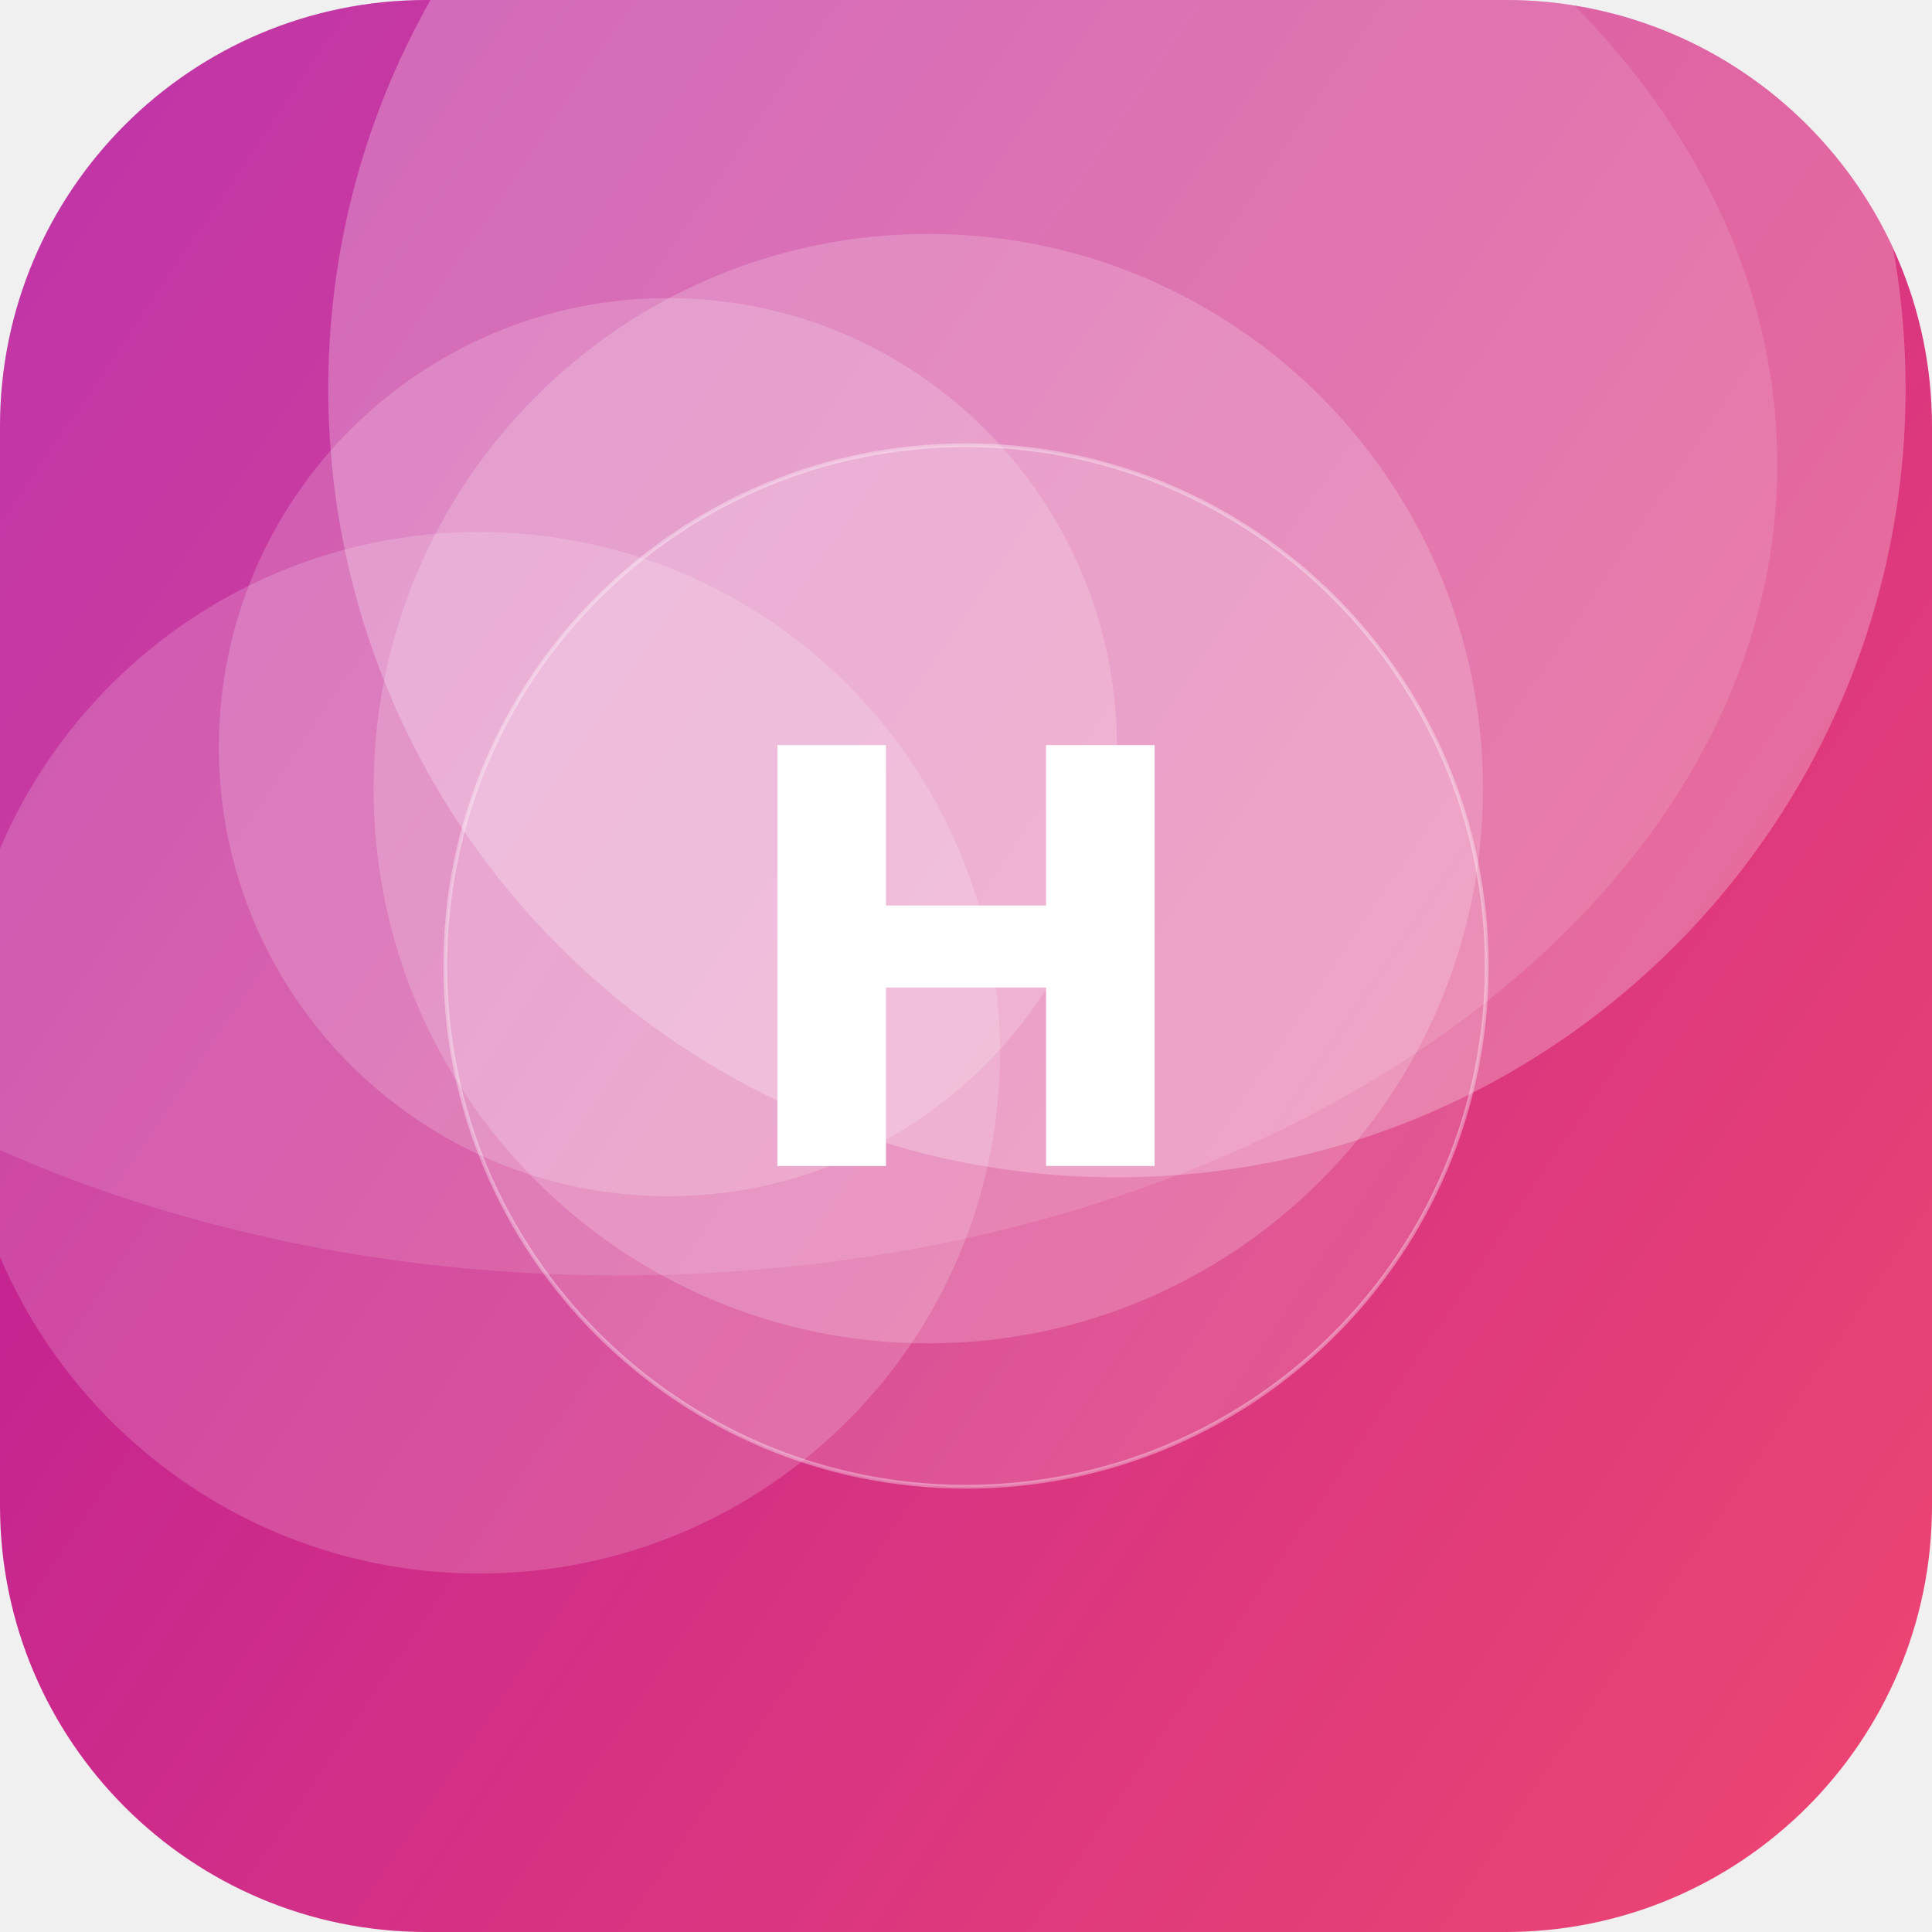
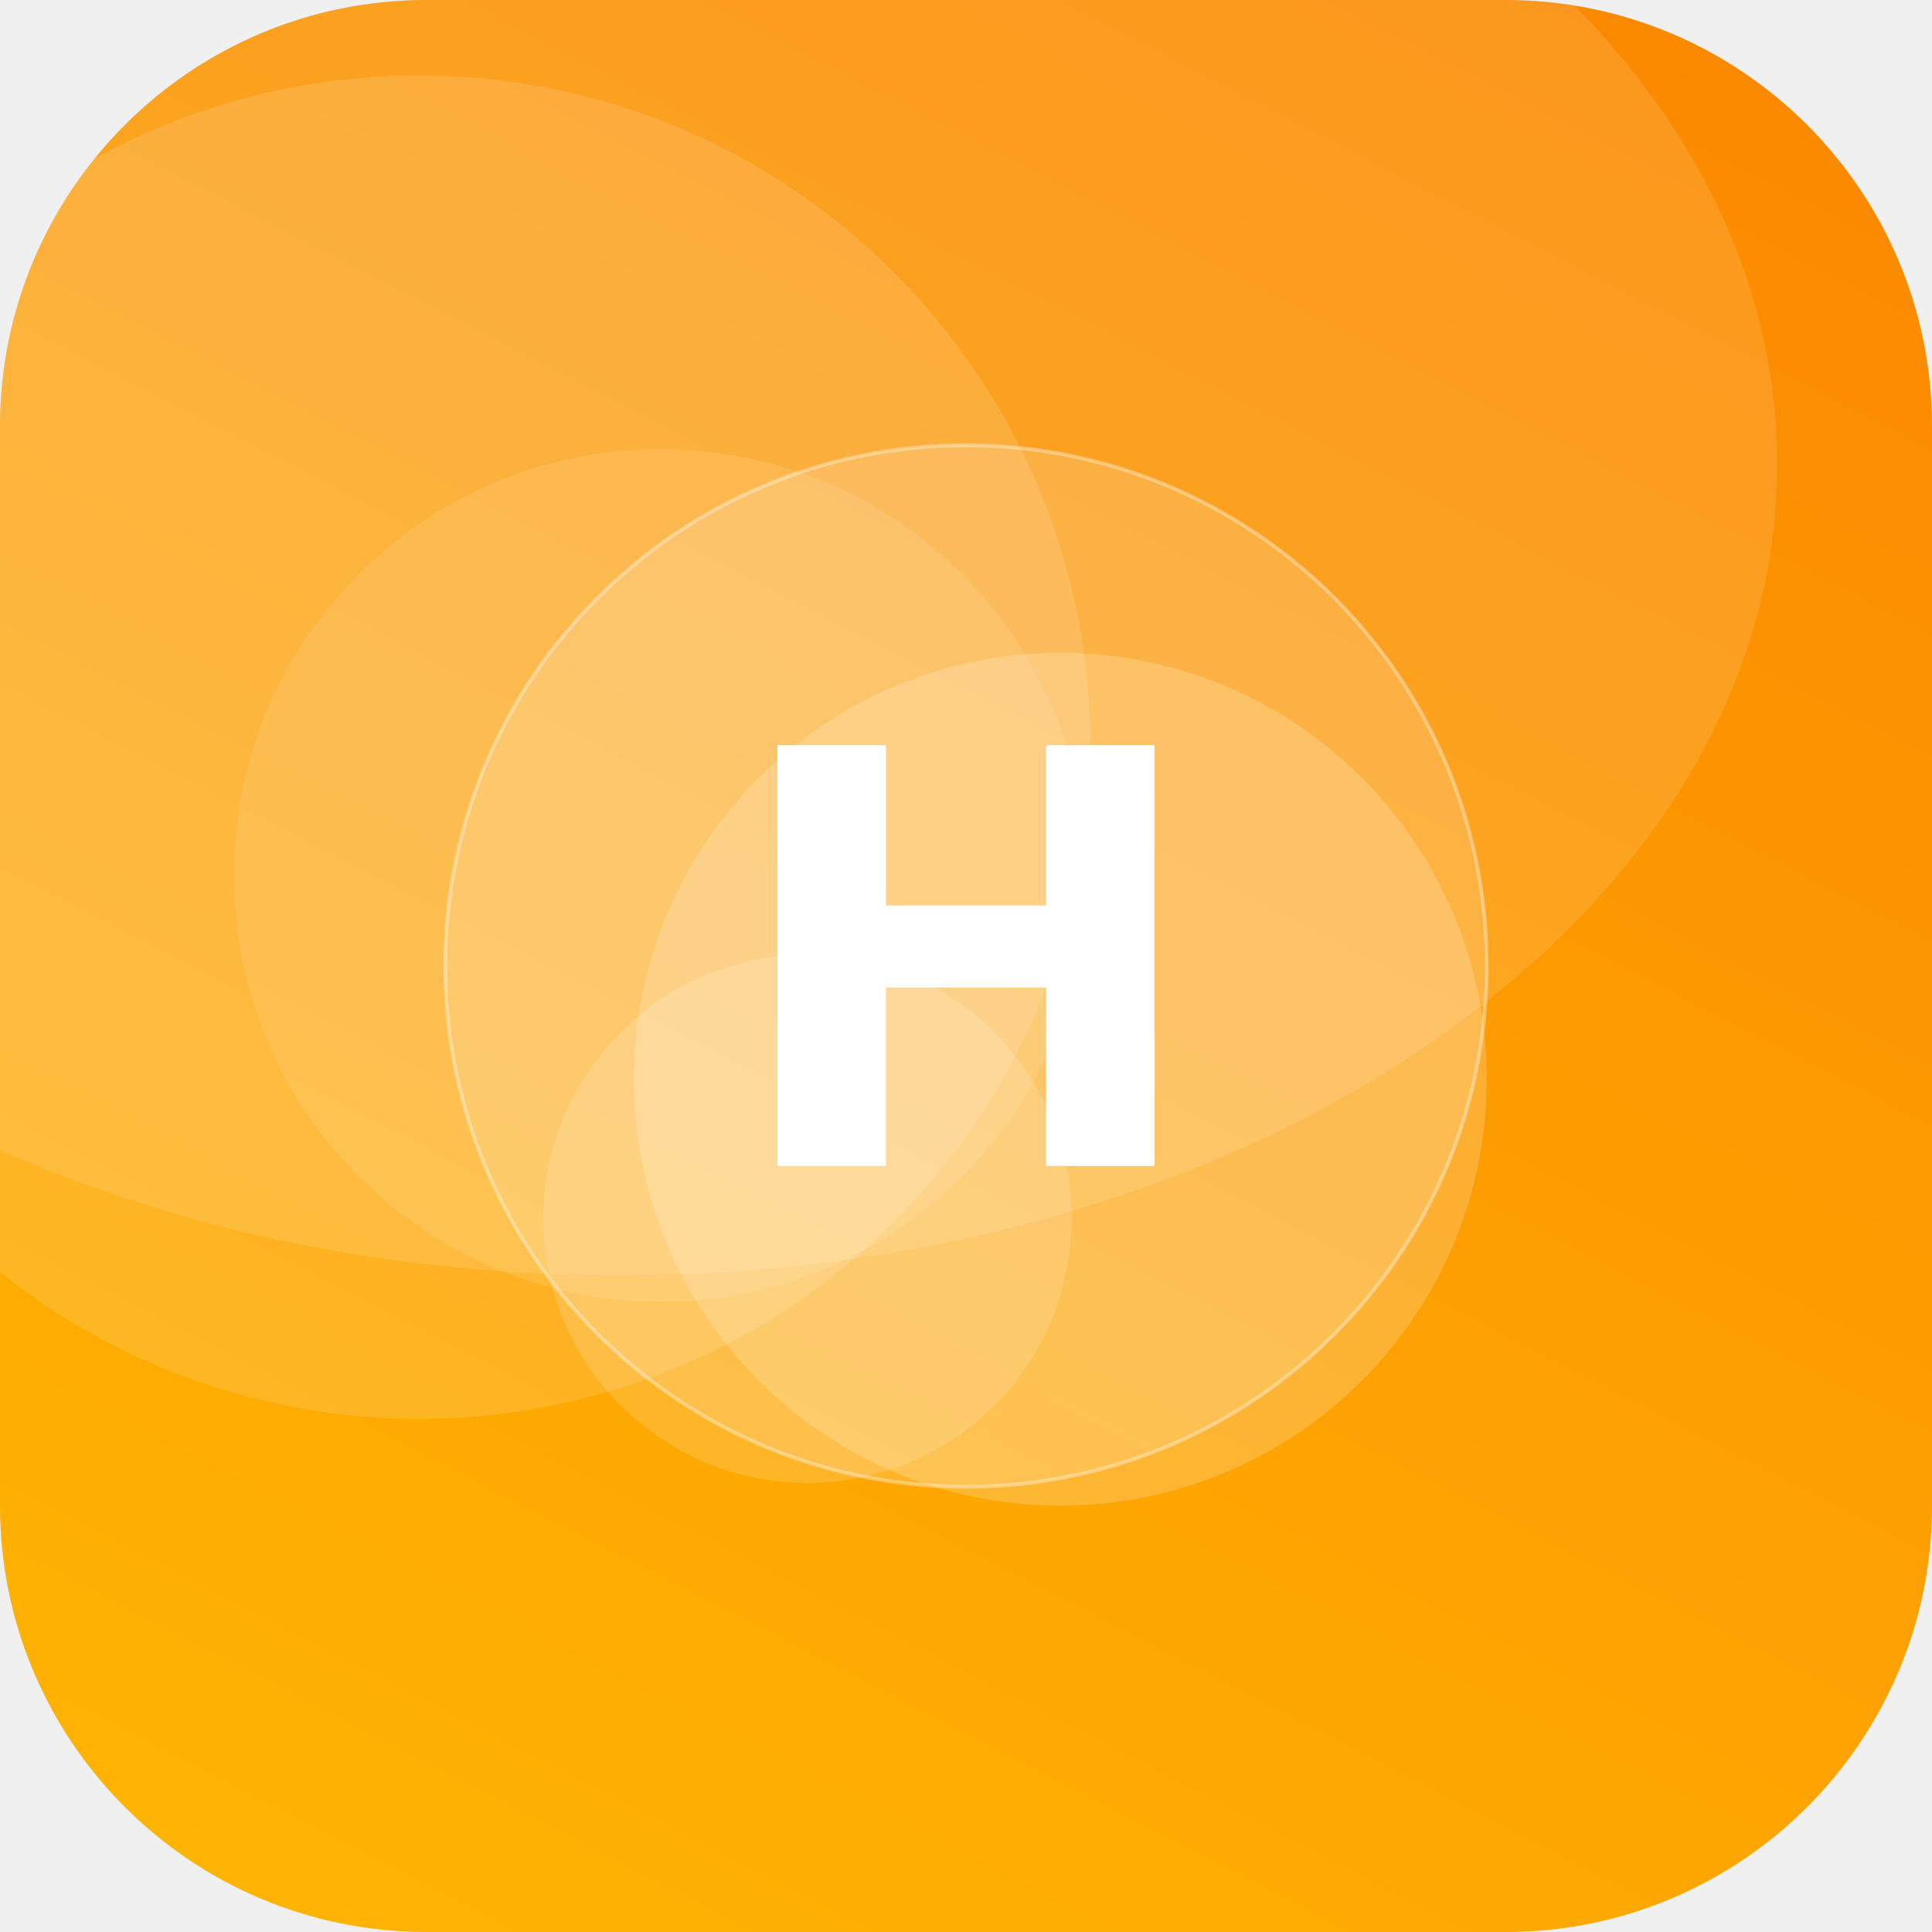
<svg xmlns="http://www.w3.org/2000/svg" width="512" height="512" viewBox="0 0 512 512">
  <defs>
-     <linearGradient id="g" x1="0" y1="0" x2="1" y2="1" gradientTransform="rotate(170 0.5 0.5)">
-       <stop offset="0" stop-color="#EF476F" />
-       <stop offset="1" stop-color="#B5179E" />
+     <linearGradient id="g" x1="0" y1="0" x2="1" y2="1" gradientTransform="rotate(253 0.5 0.5)">
+       <stop offset="0" stop-color="#FFB703" />
+       <stop offset="1" stop-color="#FB8500" />
    </linearGradient>
    <clipPath id="c">
      <rect width="512" height="512" rx="113" />
    </clipPath>
  </defs>
  <g clip-path="url(#c)">
    <rect width="512" height="512" fill="url(#g)" />
-     <circle cx="177" cy="198" r="119" fill="#FFFFFF" fill-opacity="0.18" />
-     <circle cx="246" cy="209" r="147" fill="#FFFFFF" fill-opacity="0.19" />
-     <circle cx="296" cy="103" r="209" fill="#FFFFFF" fill-opacity="0.25" />
-     <circle cx="127" cy="279" r="138" fill="#FFFFFF" fill-opacity="0.17" />
+     <circle cx="111" cy="198" r="178" fill="#FFFFFF" fill-opacity="0.13" />
+     <circle cx="214" cy="323" r="70" fill="#FFFFFF" fill-opacity="0.15" />
+     <circle cx="175" cy="232" r="113" fill="#FFFFFF" fill-opacity="0.10" />
+     <circle cx="281" cy="286" r="113" fill="#FFFFFF" fill-opacity="0.19" />
    <ellipse cx="164" cy="123" rx="307" ry="215" fill="#FFFFFF" fill-opacity="0.12" />
    <circle cx="256" cy="256" r="138" fill="#FFFFFF" fill-opacity="0.16" stroke="#FFFFFF" stroke-opacity="0.35" />
    <text x="50%" y="50%" dy="53" text-anchor="middle" font-family="DejaVu Sans, Helvetica, Arial, sans-serif" font-weight="bold" font-size="153" fill="#FFFFFF">H</text>
  </g>
</svg>
